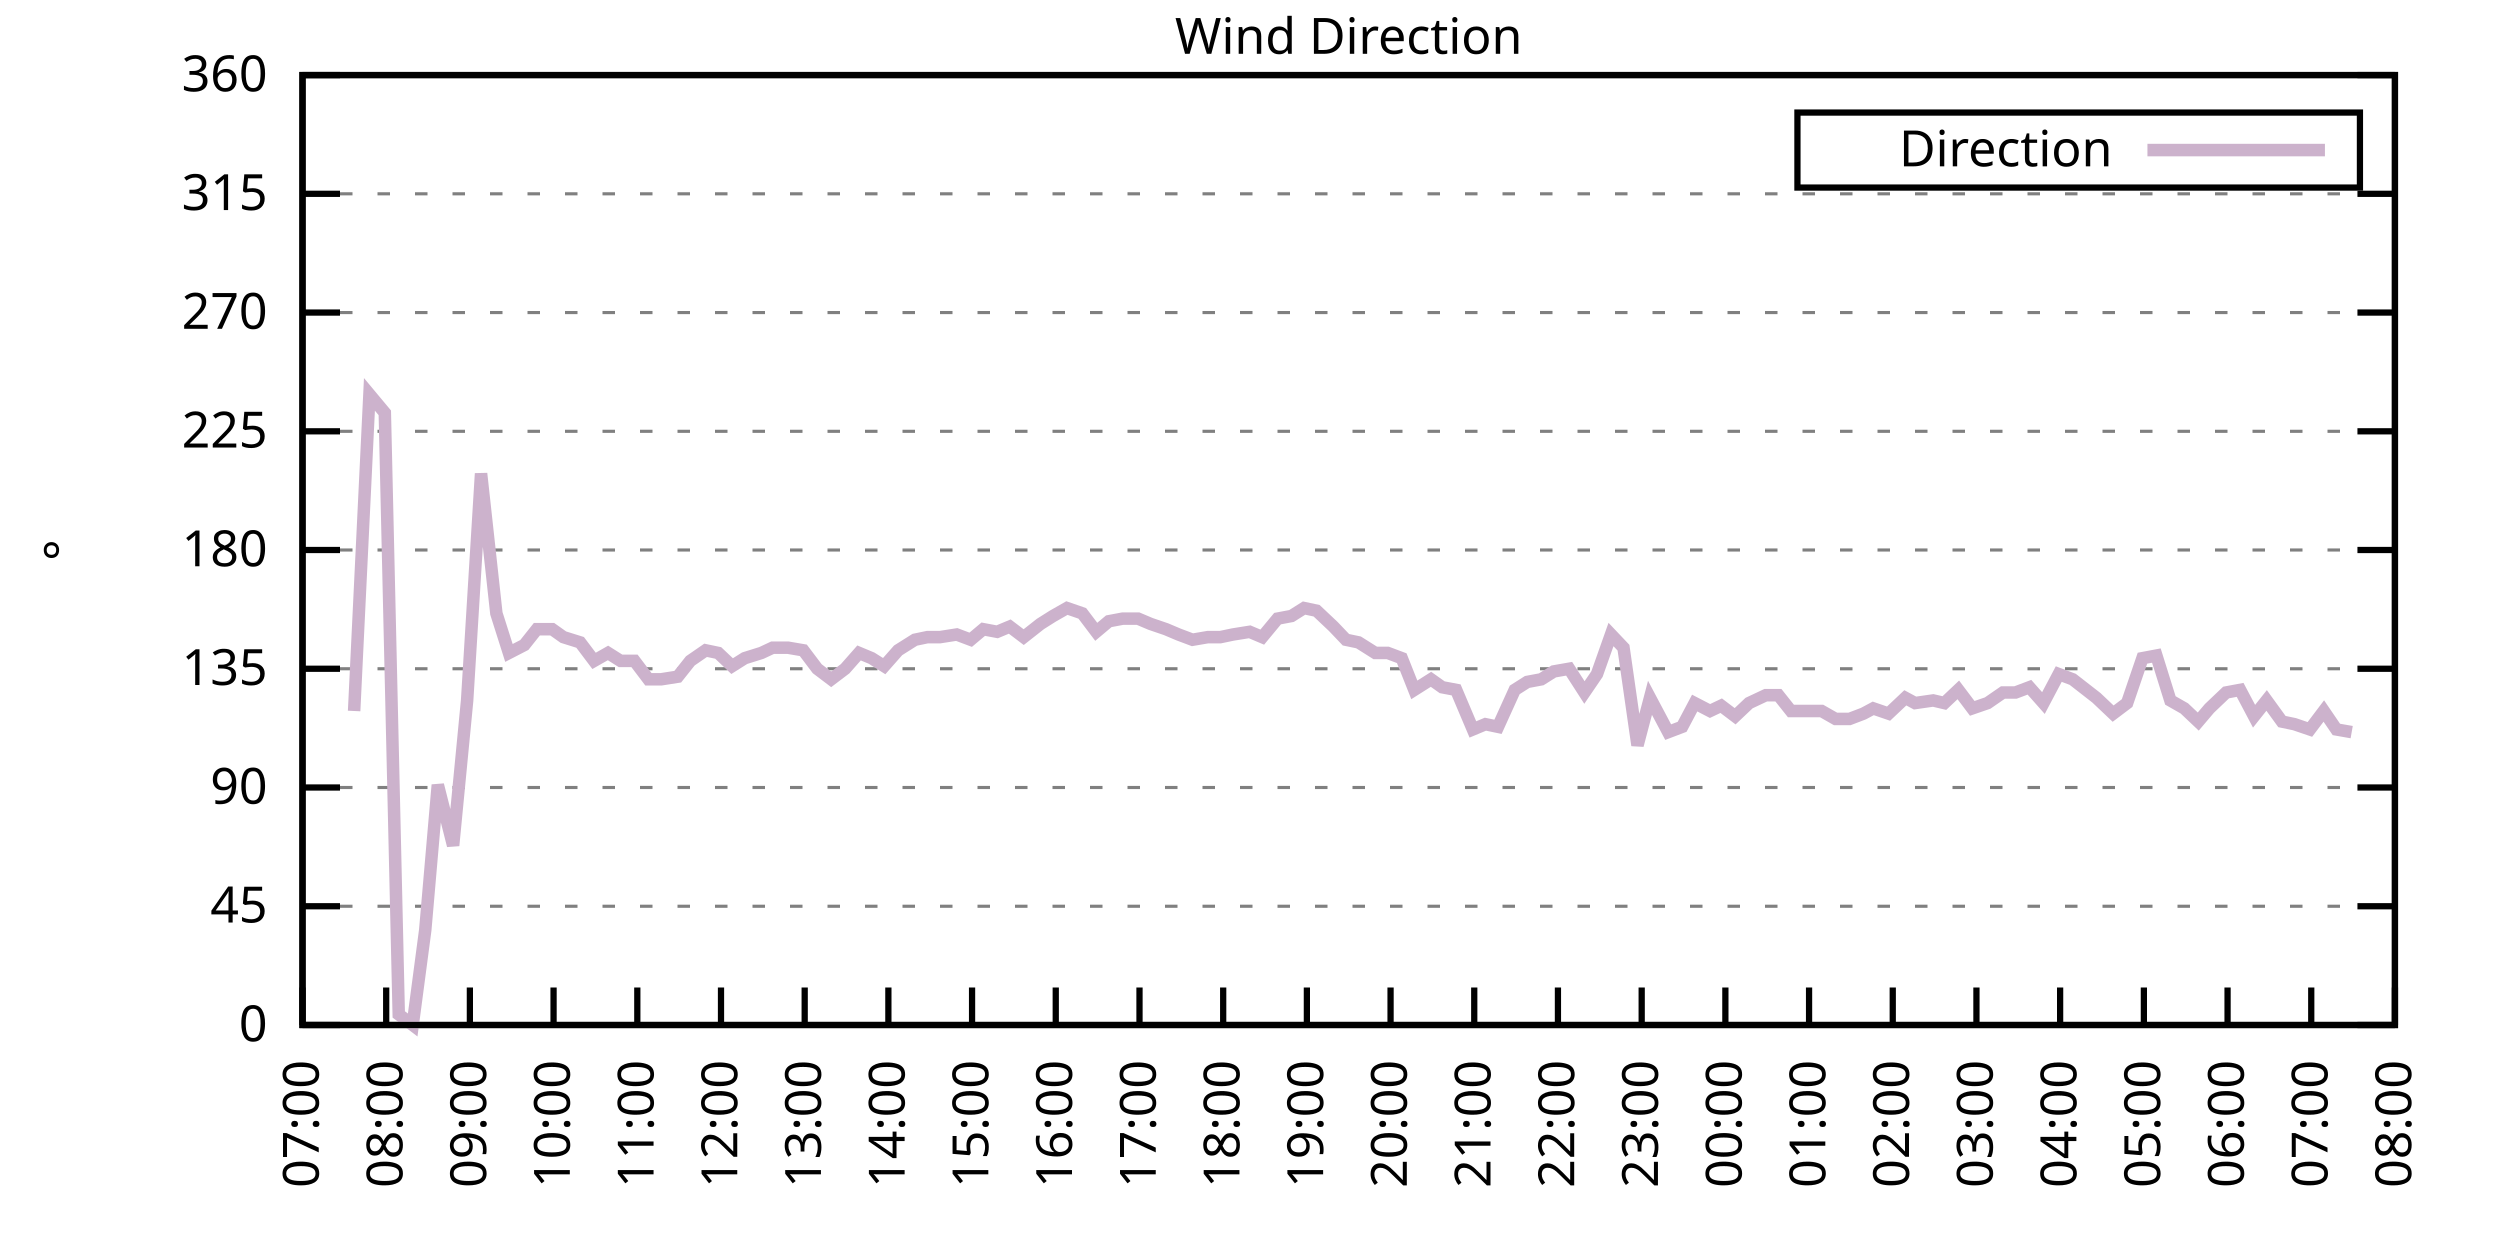
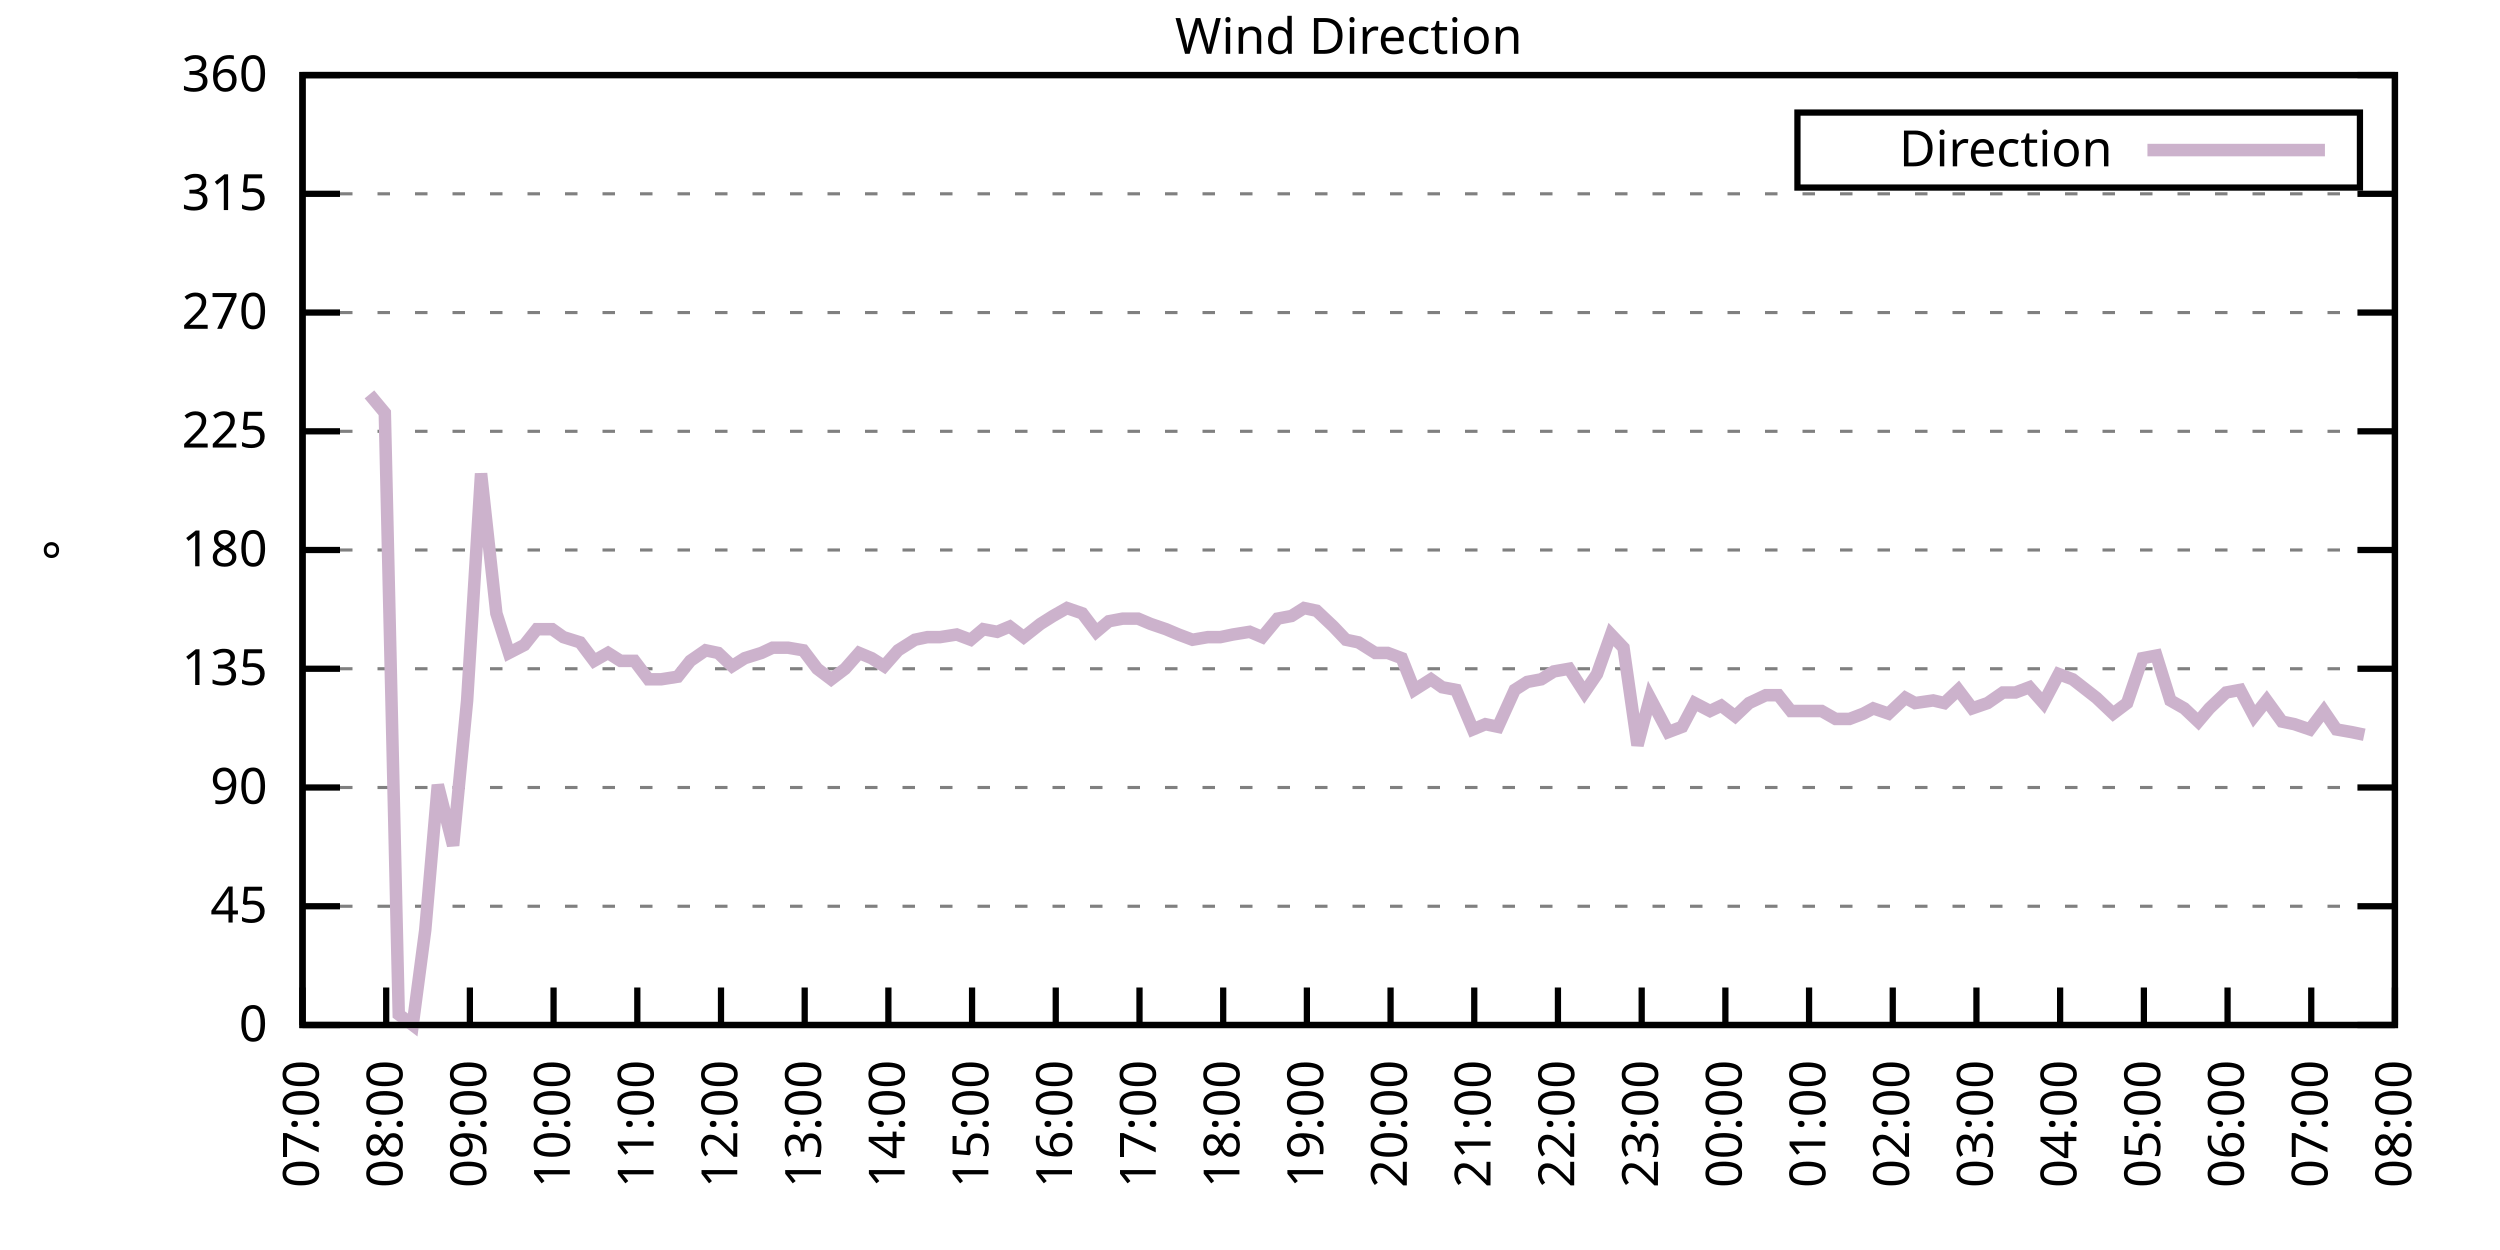
<svg xmlns="http://www.w3.org/2000/svg" xmlns:xlink="http://www.w3.org/1999/xlink" width="400" height="200" viewBox="0 0 400 200">
  <g id="gnuplot_canvas">
    <rect x="0" y="0" width="400" height="200" fill="none" />
    <defs>
      <circle id="gpDot" r="0.5" stroke-width="0.5" stroke="currentColor" />
      <path id="gpPt0" stroke-width="0.333" stroke="currentColor" d="M-1,0 h2 M0,-1 v2" />
      <path id="gpPt1" stroke-width="0.333" stroke="currentColor" d="M-1,-1 L1,1 M1,-1 L-1,1" />
      <path id="gpPt2" stroke-width="0.333" stroke="currentColor" d="M-1,0 L1,0 M0,-1 L0,1 M-1,-1 L1,1 M-1,1 L1,-1" />
      <rect id="gpPt3" stroke-width="0.333" stroke="currentColor" x="-1" y="-1" width="2" height="2" />
      <rect id="gpPt4" stroke-width="0.333" stroke="currentColor" fill="currentColor" x="-1" y="-1" width="2" height="2" />
      <circle id="gpPt5" stroke-width="0.333" stroke="currentColor" cx="0" cy="0" r="1" />
      <use xlink:href="#gpPt5" id="gpPt6" fill="currentColor" stroke="none" />
      <path id="gpPt7" stroke-width="0.333" stroke="currentColor" d="M0,-1.33 L-1.33,0.67 L1.33,0.67 z" />
      <use xlink:href="#gpPt7" id="gpPt8" fill="currentColor" stroke="none" />
      <use xlink:href="#gpPt7" id="gpPt9" stroke="currentColor" transform="rotate(180)" />
      <use xlink:href="#gpPt9" id="gpPt10" fill="currentColor" stroke="none" />
      <use xlink:href="#gpPt3" id="gpPt11" stroke="currentColor" transform="rotate(45)" />
      <use xlink:href="#gpPt11" id="gpPt12" fill="currentColor" stroke="none" />
      <path id="gpPt13" stroke-width="0.333" stroke="currentColor" d="M0,1.330 L1.265,0.411 L0.782,-1.067 L-0.782,-1.076 L-1.265,0.411 z" />
      <use xlink:href="#gpPt13" id="gpPt14" fill="currentColor" stroke="none" />
      <filter id="textbox" filterUnits="objectBoundingBox" x="0" y="0" height="1" width="1">
        <feFlood flood-color="white" flood-opacity="1" result="bgnd" />
        <feComposite in="SourceGraphic" in2="bgnd" operator="atop" />
      </filter>
      <filter id="greybox" filterUnits="objectBoundingBox" x="0" y="0" height="1" width="1">
        <feFlood flood-color="lightgrey" flood-opacity="1" result="grey" />
        <feComposite in="SourceGraphic" in2="grey" operator="atop" />
      </filter>
    </defs>
    <g fill="none" color="white" stroke="currentColor" stroke-width="1.00" stroke-linecap="butt" stroke-linejoin="miter">
</g>
    <g fill="none" color="black" stroke="currentColor" stroke-width="1.00" stroke-linecap="butt" stroke-linejoin="miter">
      <g stroke="none" shape-rendering="crispEdges">
        <polygon fill="rgb(255, 255, 255)" points="48.40,164.00 383.18,164.00 383.18,12.02 48.40,12.02 " />
      </g>
    </g>
    <g fill="none" color="black" stroke="currentColor" stroke-width="1.00" stroke-linecap="butt" stroke-linejoin="miter">
</g>
    <g fill="none" color="black" stroke="black" stroke-width="0.50" stroke-linecap="butt" stroke-linejoin="miter">
</g>
    <g fill="none" color="gray" stroke="currentColor" stroke-width="0.50" stroke-linecap="butt" stroke-linejoin="miter">
      <path stroke="gray" stroke-dasharray="2,4" class="gridline" d="M48.40,164.00 L383.19,164.00  " />
    </g>
    <g fill="none" color="gray" stroke="gray" stroke-width="1.00" stroke-linecap="butt" stroke-linejoin="miter">
</g>
    <g fill="none" color="black" stroke="currentColor" stroke-width="1.00" stroke-linecap="butt" stroke-linejoin="miter">
      <path stroke="black" d="M48.40,164.00 L54.40,164.00 M383.19,164.00 L377.19,164.00  " />
      <g transform="translate(42.80,166.60)" stroke="none" fill="black" font-family="Sans" font-size="8.00" text-anchor="end">
        <text>
          <tspan font-family="Sans"> 0</tspan>
        </text>
      </g>
    </g>
    <g fill="none" color="black" stroke="currentColor" stroke-width="1.00" stroke-linecap="butt" stroke-linejoin="miter">
</g>
    <g fill="none" color="black" stroke="black" stroke-width="0.50" stroke-linecap="butt" stroke-linejoin="miter">
</g>
    <g fill="none" color="gray" stroke="currentColor" stroke-width="0.50" stroke-linecap="butt" stroke-linejoin="miter">
      <path stroke="gray" stroke-dasharray="2,4" class="gridline" d="M48.40,145.00 L383.19,145.00  " />
    </g>
    <g fill="none" color="gray" stroke="gray" stroke-width="1.00" stroke-linecap="butt" stroke-linejoin="miter">
</g>
    <g fill="none" color="black" stroke="currentColor" stroke-width="1.00" stroke-linecap="butt" stroke-linejoin="miter">
      <path stroke="black" d="M48.40,145.00 L54.40,145.00 M383.19,145.00 L377.19,145.00  " />
      <g transform="translate(42.80,147.60)" stroke="none" fill="black" font-family="Sans" font-size="8.00" text-anchor="end">
        <text>
          <tspan font-family="Sans"> 45</tspan>
        </text>
      </g>
    </g>
    <g fill="none" color="black" stroke="currentColor" stroke-width="1.00" stroke-linecap="butt" stroke-linejoin="miter">
</g>
    <g fill="none" color="black" stroke="black" stroke-width="0.50" stroke-linecap="butt" stroke-linejoin="miter">
</g>
    <g fill="none" color="gray" stroke="currentColor" stroke-width="0.50" stroke-linecap="butt" stroke-linejoin="miter">
      <path stroke="gray" stroke-dasharray="2,4" class="gridline" d="M48.40,126.00 L383.19,126.00  " />
    </g>
    <g fill="none" color="gray" stroke="gray" stroke-width="1.00" stroke-linecap="butt" stroke-linejoin="miter">
</g>
    <g fill="none" color="black" stroke="currentColor" stroke-width="1.00" stroke-linecap="butt" stroke-linejoin="miter">
      <path stroke="black" d="M48.40,126.00 L54.40,126.00 M383.19,126.00 L377.19,126.00  " />
      <g transform="translate(42.80,128.60)" stroke="none" fill="black" font-family="Sans" font-size="8.00" text-anchor="end">
        <text>
          <tspan font-family="Sans"> 90</tspan>
        </text>
      </g>
    </g>
    <g fill="none" color="black" stroke="currentColor" stroke-width="1.00" stroke-linecap="butt" stroke-linejoin="miter">
</g>
    <g fill="none" color="black" stroke="black" stroke-width="0.50" stroke-linecap="butt" stroke-linejoin="miter">
</g>
    <g fill="none" color="gray" stroke="currentColor" stroke-width="0.50" stroke-linecap="butt" stroke-linejoin="miter">
      <path stroke="gray" stroke-dasharray="2,4" class="gridline" d="M48.40,107.00 L383.19,107.00  " />
    </g>
    <g fill="none" color="gray" stroke="gray" stroke-width="1.00" stroke-linecap="butt" stroke-linejoin="miter">
</g>
    <g fill="none" color="black" stroke="currentColor" stroke-width="1.00" stroke-linecap="butt" stroke-linejoin="miter">
      <path stroke="black" d="M48.40,107.00 L54.40,107.00 M383.19,107.00 L377.19,107.00  " />
      <g transform="translate(42.80,109.60)" stroke="none" fill="black" font-family="Sans" font-size="8.00" text-anchor="end">
        <text>
          <tspan font-family="Sans"> 135</tspan>
        </text>
      </g>
    </g>
    <g fill="none" color="black" stroke="currentColor" stroke-width="1.00" stroke-linecap="butt" stroke-linejoin="miter">
</g>
    <g fill="none" color="black" stroke="black" stroke-width="0.50" stroke-linecap="butt" stroke-linejoin="miter">
</g>
    <g fill="none" color="gray" stroke="currentColor" stroke-width="0.50" stroke-linecap="butt" stroke-linejoin="miter">
      <path stroke="gray" stroke-dasharray="2,4" class="gridline" d="M48.40,88.00 L383.19,88.00  " />
    </g>
    <g fill="none" color="gray" stroke="gray" stroke-width="1.00" stroke-linecap="butt" stroke-linejoin="miter">
</g>
    <g fill="none" color="black" stroke="currentColor" stroke-width="1.00" stroke-linecap="butt" stroke-linejoin="miter">
      <path stroke="black" d="M48.40,88.00 L54.40,88.00 M383.19,88.00 L377.19,88.00  " />
      <g transform="translate(42.80,90.60)" stroke="none" fill="black" font-family="Sans" font-size="8.00" text-anchor="end">
        <text>
          <tspan font-family="Sans"> 180</tspan>
        </text>
      </g>
    </g>
    <g fill="none" color="black" stroke="currentColor" stroke-width="1.00" stroke-linecap="butt" stroke-linejoin="miter">
</g>
    <g fill="none" color="black" stroke="black" stroke-width="0.50" stroke-linecap="butt" stroke-linejoin="miter">
</g>
    <g fill="none" color="gray" stroke="currentColor" stroke-width="0.50" stroke-linecap="butt" stroke-linejoin="miter">
      <path stroke="gray" stroke-dasharray="2,4" class="gridline" d="M48.40,69.01 L383.19,69.01  " />
    </g>
    <g fill="none" color="gray" stroke="gray" stroke-width="1.00" stroke-linecap="butt" stroke-linejoin="miter">
</g>
    <g fill="none" color="black" stroke="currentColor" stroke-width="1.00" stroke-linecap="butt" stroke-linejoin="miter">
      <path stroke="black" d="M48.40,69.01 L54.40,69.01 M383.19,69.01 L377.19,69.01  " />
      <g transform="translate(42.80,71.61)" stroke="none" fill="black" font-family="Sans" font-size="8.00" text-anchor="end">
        <text>
          <tspan font-family="Sans"> 225</tspan>
        </text>
      </g>
    </g>
    <g fill="none" color="black" stroke="currentColor" stroke-width="1.00" stroke-linecap="butt" stroke-linejoin="miter">
</g>
    <g fill="none" color="black" stroke="black" stroke-width="0.50" stroke-linecap="butt" stroke-linejoin="miter">
</g>
    <g fill="none" color="gray" stroke="currentColor" stroke-width="0.50" stroke-linecap="butt" stroke-linejoin="miter">
      <path stroke="gray" stroke-dasharray="2,4" class="gridline" d="M48.40,50.01 L383.19,50.01  " />
    </g>
    <g fill="none" color="gray" stroke="gray" stroke-width="1.00" stroke-linecap="butt" stroke-linejoin="miter">
</g>
    <g fill="none" color="black" stroke="currentColor" stroke-width="1.00" stroke-linecap="butt" stroke-linejoin="miter">
      <path stroke="black" d="M48.40,50.01 L54.40,50.01 M383.19,50.01 L377.19,50.01  " />
      <g transform="translate(42.80,52.61)" stroke="none" fill="black" font-family="Sans" font-size="8.00" text-anchor="end">
        <text>
          <tspan font-family="Sans"> 270</tspan>
        </text>
      </g>
    </g>
    <g fill="none" color="black" stroke="currentColor" stroke-width="1.00" stroke-linecap="butt" stroke-linejoin="miter">
</g>
    <g fill="none" color="black" stroke="black" stroke-width="0.50" stroke-linecap="butt" stroke-linejoin="miter">
</g>
    <g fill="none" color="gray" stroke="currentColor" stroke-width="0.50" stroke-linecap="butt" stroke-linejoin="miter">
      <path stroke="gray" stroke-dasharray="2,4" class="gridline" d="M48.40,31.01 L383.19,31.01  " />
    </g>
    <g fill="none" color="gray" stroke="gray" stroke-width="1.00" stroke-linecap="butt" stroke-linejoin="miter">
</g>
    <g fill="none" color="black" stroke="currentColor" stroke-width="1.00" stroke-linecap="butt" stroke-linejoin="miter">
      <path stroke="black" d="M48.40,31.01 L54.40,31.01 M383.19,31.01 L377.19,31.01  " />
      <g transform="translate(42.80,33.61)" stroke="none" fill="black" font-family="Sans" font-size="8.00" text-anchor="end">
        <text>
          <tspan font-family="Sans"> 315</tspan>
        </text>
      </g>
    </g>
    <g fill="none" color="black" stroke="currentColor" stroke-width="1.00" stroke-linecap="butt" stroke-linejoin="miter">
</g>
    <g fill="none" color="black" stroke="black" stroke-width="0.50" stroke-linecap="butt" stroke-linejoin="miter">
</g>
    <g fill="none" color="gray" stroke="currentColor" stroke-width="0.50" stroke-linecap="butt" stroke-linejoin="miter">
      <path stroke="gray" stroke-dasharray="2,4" class="gridline" d="M48.40,12.01 L383.19,12.01  " />
    </g>
    <g fill="none" color="gray" stroke="gray" stroke-width="1.00" stroke-linecap="butt" stroke-linejoin="miter">
</g>
    <g fill="none" color="black" stroke="currentColor" stroke-width="1.00" stroke-linecap="butt" stroke-linejoin="miter">
      <path stroke="black" d="M48.40,12.01 L54.40,12.01 M383.19,12.01 L377.19,12.01  " />
      <g transform="translate(42.80,14.61)" stroke="none" fill="black" font-family="Sans" font-size="8.00" text-anchor="end">
        <text>
          <tspan font-family="Sans"> 360</tspan>
        </text>
      </g>
    </g>
    <g fill="none" color="black" stroke="currentColor" stroke-width="1.00" stroke-linecap="butt" stroke-linejoin="miter">
      <path stroke="black" d="M48.40,164.00 L48.40,158.00  " />
      <g transform="translate(51.00,169.60) rotate(270.00)" stroke="none" fill="black" font-family="Sans" font-size="8.00" text-anchor="end">
        <text>
          <tspan font-family="Sans">07:00</tspan>
        </text>
      </g>
    </g>
    <g fill="none" color="black" stroke="currentColor" stroke-width="1.00" stroke-linecap="butt" stroke-linejoin="miter">
      <path stroke="black" d="M61.79,164.00 L61.79,158.00  " />
      <g transform="translate(64.39,169.60) rotate(270.00)" stroke="none" fill="black" font-family="Sans" font-size="8.00" text-anchor="end">
        <text>
          <tspan font-family="Sans">08:00</tspan>
        </text>
      </g>
    </g>
    <g fill="none" color="black" stroke="currentColor" stroke-width="1.00" stroke-linecap="butt" stroke-linejoin="miter">
      <path stroke="black" d="M75.18,164.00 L75.18,158.00  " />
      <g transform="translate(77.78,169.60) rotate(270.00)" stroke="none" fill="black" font-family="Sans" font-size="8.00" text-anchor="end">
        <text>
          <tspan font-family="Sans">09:00</tspan>
        </text>
      </g>
    </g>
    <g fill="none" color="black" stroke="currentColor" stroke-width="1.00" stroke-linecap="butt" stroke-linejoin="miter">
      <path stroke="black" d="M88.57,164.00 L88.57,158.00  " />
      <g transform="translate(91.17,169.60) rotate(270.00)" stroke="none" fill="black" font-family="Sans" font-size="8.00" text-anchor="end">
        <text>
          <tspan font-family="Sans">10:00</tspan>
        </text>
      </g>
    </g>
    <g fill="none" color="black" stroke="currentColor" stroke-width="1.00" stroke-linecap="butt" stroke-linejoin="miter">
      <path stroke="black" d="M101.97,164.00 L101.97,158.00  " />
      <g transform="translate(104.57,169.60) rotate(270.00)" stroke="none" fill="black" font-family="Sans" font-size="8.00" text-anchor="end">
        <text>
          <tspan font-family="Sans">11:00</tspan>
        </text>
      </g>
    </g>
    <g fill="none" color="black" stroke="currentColor" stroke-width="1.00" stroke-linecap="butt" stroke-linejoin="miter">
      <path stroke="black" d="M115.36,164.00 L115.36,158.00  " />
      <g transform="translate(117.96,169.60) rotate(270.00)" stroke="none" fill="black" font-family="Sans" font-size="8.00" text-anchor="end">
        <text>
          <tspan font-family="Sans">12:00</tspan>
        </text>
      </g>
    </g>
    <g fill="none" color="black" stroke="currentColor" stroke-width="1.00" stroke-linecap="butt" stroke-linejoin="miter">
      <path stroke="black" d="M128.75,164.00 L128.75,158.00  " />
      <g transform="translate(131.35,169.60) rotate(270.00)" stroke="none" fill="black" font-family="Sans" font-size="8.00" text-anchor="end">
        <text>
          <tspan font-family="Sans">13:00</tspan>
        </text>
      </g>
    </g>
    <g fill="none" color="black" stroke="currentColor" stroke-width="1.00" stroke-linecap="butt" stroke-linejoin="miter">
      <path stroke="black" d="M142.14,164.00 L142.14,158.00  " />
      <g transform="translate(144.74,169.60) rotate(270.00)" stroke="none" fill="black" font-family="Sans" font-size="8.00" text-anchor="end">
        <text>
          <tspan font-family="Sans">14:00</tspan>
        </text>
      </g>
    </g>
    <g fill="none" color="black" stroke="currentColor" stroke-width="1.00" stroke-linecap="butt" stroke-linejoin="miter">
      <path stroke="black" d="M155.53,164.00 L155.53,158.00  " />
      <g transform="translate(158.13,169.60) rotate(270.00)" stroke="none" fill="black" font-family="Sans" font-size="8.00" text-anchor="end">
        <text>
          <tspan font-family="Sans">15:00</tspan>
        </text>
      </g>
    </g>
    <g fill="none" color="black" stroke="currentColor" stroke-width="1.00" stroke-linecap="butt" stroke-linejoin="miter">
      <path stroke="black" d="M168.92,164.00 L168.92,158.00  " />
      <g transform="translate(171.52,169.60) rotate(270.00)" stroke="none" fill="black" font-family="Sans" font-size="8.00" text-anchor="end">
        <text>
          <tspan font-family="Sans">16:00</tspan>
        </text>
      </g>
    </g>
    <g fill="none" color="black" stroke="currentColor" stroke-width="1.00" stroke-linecap="butt" stroke-linejoin="miter">
      <path stroke="black" d="M182.32,164.00 L182.32,158.00  " />
      <g transform="translate(184.92,169.60) rotate(270.00)" stroke="none" fill="black" font-family="Sans" font-size="8.00" text-anchor="end">
        <text>
          <tspan font-family="Sans">17:00</tspan>
        </text>
      </g>
    </g>
    <g fill="none" color="black" stroke="currentColor" stroke-width="1.00" stroke-linecap="butt" stroke-linejoin="miter">
      <path stroke="black" d="M195.71,164.00 L195.71,158.00  " />
      <g transform="translate(198.31,169.60) rotate(270.00)" stroke="none" fill="black" font-family="Sans" font-size="8.00" text-anchor="end">
        <text>
          <tspan font-family="Sans">18:00</tspan>
        </text>
      </g>
    </g>
    <g fill="none" color="black" stroke="currentColor" stroke-width="1.00" stroke-linecap="butt" stroke-linejoin="miter">
      <path stroke="black" d="M209.10,164.00 L209.10,158.00  " />
      <g transform="translate(211.70,169.60) rotate(270.00)" stroke="none" fill="black" font-family="Sans" font-size="8.00" text-anchor="end">
        <text>
          <tspan font-family="Sans">19:00</tspan>
        </text>
      </g>
    </g>
    <g fill="none" color="black" stroke="currentColor" stroke-width="1.00" stroke-linecap="butt" stroke-linejoin="miter">
      <path stroke="black" d="M222.49,164.00 L222.49,158.00  " />
      <g transform="translate(225.09,169.60) rotate(270.00)" stroke="none" fill="black" font-family="Sans" font-size="8.00" text-anchor="end">
        <text>
          <tspan font-family="Sans">20:00</tspan>
        </text>
      </g>
    </g>
    <g fill="none" color="black" stroke="currentColor" stroke-width="1.00" stroke-linecap="butt" stroke-linejoin="miter">
      <path stroke="black" d="M235.88,164.00 L235.88,158.00  " />
      <g transform="translate(238.48,169.60) rotate(270.00)" stroke="none" fill="black" font-family="Sans" font-size="8.00" text-anchor="end">
        <text>
          <tspan font-family="Sans">21:00</tspan>
        </text>
      </g>
    </g>
    <g fill="none" color="black" stroke="currentColor" stroke-width="1.00" stroke-linecap="butt" stroke-linejoin="miter">
      <path stroke="black" d="M249.27,164.00 L249.27,158.00  " />
      <g transform="translate(251.87,169.60) rotate(270.00)" stroke="none" fill="black" font-family="Sans" font-size="8.00" text-anchor="end">
        <text>
          <tspan font-family="Sans">22:00</tspan>
        </text>
      </g>
    </g>
    <g fill="none" color="black" stroke="currentColor" stroke-width="1.00" stroke-linecap="butt" stroke-linejoin="miter">
      <path stroke="black" d="M262.67,164.00 L262.67,158.00  " />
      <g transform="translate(265.27,169.60) rotate(270.00)" stroke="none" fill="black" font-family="Sans" font-size="8.00" text-anchor="end">
        <text>
          <tspan font-family="Sans">23:00</tspan>
        </text>
      </g>
    </g>
    <g fill="none" color="black" stroke="currentColor" stroke-width="1.00" stroke-linecap="butt" stroke-linejoin="miter">
      <path stroke="black" d="M276.06,164.00 L276.06,158.00  " />
      <g transform="translate(278.66,169.60) rotate(270.00)" stroke="none" fill="black" font-family="Sans" font-size="8.00" text-anchor="end">
        <text>
          <tspan font-family="Sans">00:00</tspan>
        </text>
      </g>
    </g>
    <g fill="none" color="black" stroke="currentColor" stroke-width="1.00" stroke-linecap="butt" stroke-linejoin="miter">
      <path stroke="black" d="M289.45,164.00 L289.45,158.00  " />
      <g transform="translate(292.05,169.60) rotate(270.00)" stroke="none" fill="black" font-family="Sans" font-size="8.00" text-anchor="end">
        <text>
          <tspan font-family="Sans">01:00</tspan>
        </text>
      </g>
    </g>
    <g fill="none" color="black" stroke="currentColor" stroke-width="1.00" stroke-linecap="butt" stroke-linejoin="miter">
      <path stroke="black" d="M302.84,164.00 L302.84,158.00  " />
      <g transform="translate(305.44,169.60) rotate(270.00)" stroke="none" fill="black" font-family="Sans" font-size="8.00" text-anchor="end">
        <text>
          <tspan font-family="Sans">02:00</tspan>
        </text>
      </g>
    </g>
    <g fill="none" color="black" stroke="currentColor" stroke-width="1.00" stroke-linecap="butt" stroke-linejoin="miter">
      <path stroke="black" d="M316.23,164.00 L316.23,158.00  " />
      <g transform="translate(318.83,169.60) rotate(270.00)" stroke="none" fill="black" font-family="Sans" font-size="8.00" text-anchor="end">
        <text>
          <tspan font-family="Sans">03:00</tspan>
        </text>
      </g>
    </g>
    <g fill="none" color="black" stroke="currentColor" stroke-width="1.00" stroke-linecap="butt" stroke-linejoin="miter">
      <path stroke="black" d="M329.62,164.00 L329.62,158.00  " />
      <g transform="translate(332.22,169.60) rotate(270.00)" stroke="none" fill="black" font-family="Sans" font-size="8.00" text-anchor="end">
        <text>
          <tspan font-family="Sans">04:00</tspan>
        </text>
      </g>
    </g>
    <g fill="none" color="black" stroke="currentColor" stroke-width="1.00" stroke-linecap="butt" stroke-linejoin="miter">
      <path stroke="black" d="M343.02,164.00 L343.02,158.00  " />
      <g transform="translate(345.62,169.60) rotate(270.00)" stroke="none" fill="black" font-family="Sans" font-size="8.00" text-anchor="end">
        <text>
          <tspan font-family="Sans">05:00</tspan>
        </text>
      </g>
    </g>
    <g fill="none" color="black" stroke="currentColor" stroke-width="1.00" stroke-linecap="butt" stroke-linejoin="miter">
      <path stroke="black" d="M356.41,164.00 L356.41,158.00  " />
      <g transform="translate(359.01,169.60) rotate(270.00)" stroke="none" fill="black" font-family="Sans" font-size="8.00" text-anchor="end">
        <text>
          <tspan font-family="Sans">06:00</tspan>
        </text>
      </g>
    </g>
    <g fill="none" color="black" stroke="currentColor" stroke-width="1.00" stroke-linecap="butt" stroke-linejoin="miter">
      <path stroke="black" d="M369.80,164.00 L369.80,158.00  " />
      <g transform="translate(372.40,169.60) rotate(270.00)" stroke="none" fill="black" font-family="Sans" font-size="8.00" text-anchor="end">
        <text>
          <tspan font-family="Sans">07:00</tspan>
        </text>
      </g>
    </g>
    <g fill="none" color="black" stroke="currentColor" stroke-width="1.00" stroke-linecap="butt" stroke-linejoin="miter">
      <path stroke="black" d="M383.19,164.00 L383.19,158.00  " />
      <g transform="translate(385.79,169.60) rotate(270.00)" stroke="none" fill="black" font-family="Sans" font-size="8.00" text-anchor="end">
        <text>
          <tspan font-family="Sans">08:00</tspan>
        </text>
      </g>
    </g>
    <g fill="none" color="black" stroke="currentColor" stroke-width="1.00" stroke-linecap="butt" stroke-linejoin="miter">
</g>
    <g fill="none" color="black" stroke="currentColor" stroke-width="1.00" stroke-linecap="butt" stroke-linejoin="miter">
      <path stroke="black" d="M48.40,12.01 L48.40,164.00 L383.19,164.00 L383.19,12.01 L48.40,12.01 Z  " />
    </g>
    <g fill="none" color="black" stroke="currentColor" stroke-width="1.00" stroke-linecap="butt" stroke-linejoin="miter">
</g>
    <g fill="none" color="black" stroke="currentColor" stroke-width="1.00" stroke-linecap="butt" stroke-linejoin="miter">
      <path stroke="black" d="M287.59,30.01 L287.59,18.01 L377.59,18.01 L377.59,30.01 L287.59,30.01 Z  " />
    </g>
    <g id="Wind_direction_plot_1">
      <g fill="none" color="white" stroke="black" stroke-width="2.00" stroke-linecap="butt" stroke-linejoin="miter">
</g>
      <g fill="none" color="black" stroke="currentColor" stroke-width="2.00" stroke-linecap="butt" stroke-linejoin="miter">
        <g transform="translate(337.99,26.61)" stroke="none" fill="black" font-family="Sans" font-size="8.00" text-anchor="end">
          <text>
            <tspan font-family="Sans">Direction</tspan>
          </text>
        </g>
      </g>
      <g fill="none" color="black" stroke="currentColor" stroke-width="2.00" stroke-linecap="butt" stroke-linejoin="miter">
-         <path stroke="rgb(204, 178, 204)" d="M343.59,24.01 L371.99,24.01 M56.66,113.76 L59.11,63.10 L61.57,66.05 L63.80,162.31 L66.03,164.00 L68.04,148.80   L70.05,125.58 L72.50,135.29 L74.74,112.07 L76.97,75.76 L79.42,98.14 L81.43,104.47 L83.89,103.20 L85.90,100.67   L88.35,100.67 L90.14,101.94 L92.82,102.78 L95.05,105.74 L97.28,104.47 L99.29,105.74 L101.52,105.74 L103.75,108.69   L105.76,108.69 L108.44,108.27 L110.45,105.74 L112.90,104.05 L114.91,104.47 L117.14,106.58 L119.15,105.31 L121.83,104.47   L123.62,103.63 L126.07,103.63 L128.53,104.05 L130.76,107.00 L132.99,108.69 L135.22,107.00 L137.45,104.47 L139.46,105.31   L141.47,106.58 L143.70,104.05 L146.38,102.36 L148.39,101.94 L150.40,101.94 L153.08,101.52 L155.31,102.36 L157.32,100.67   L159.55,101.09 L161.56,100.25 L163.79,101.94 L166.47,99.83 L168.48,98.56 L170.71,97.29 L173.17,98.14 L175.40,101.09   L177.41,99.40 L179.64,98.98 L182.09,98.98 L184.10,99.83 L186.56,100.67 L188.57,101.52 L190.80,102.36 L193.25,101.94   L195.26,101.94 L197.27,101.52 L199.95,101.09 L201.96,101.94 L204.41,98.98 L206.64,98.56 L208.65,97.29 L210.66,97.72   L213.34,100.25 L215.35,102.36 L217.36,102.78 L220.04,104.47 L222.04,104.47 L224.28,105.31 L226.29,110.38 L228.96,108.69   L230.75,109.96 L232.98,110.38 L235.66,116.71 L237.67,115.87 L239.68,116.29 L242.36,110.38 L244.36,109.11 L246.60,108.69   L248.60,107.43 L251.06,107.00 L253.51,110.80 L255.52,107.85 L257.76,101.52 L259.76,103.63 L262.00,119.25 L264.00,111.65   L266.91,117.14 L269.14,116.29 L271.15,112.49 L273.60,113.76 L275.39,112.91 L277.62,114.60 L279.85,112.49 L282.53,111.23   L284.54,111.23 L286.55,113.76 L288.56,113.76 L291.46,113.76 L293.69,115.03 L295.92,115.03 L298.15,114.18 L299.72,113.34   L302.17,114.18 L304.85,111.65 L306.41,112.49 L309.31,112.07 L311.10,112.49 L313.33,110.38 L315.56,113.34 L318.02,112.49   L320.47,110.80 L322.48,110.80 L324.71,109.96 L326.95,112.49 L329.40,107.85 L331.63,108.69 L335.43,111.65 L338.10,114.18   L340.34,112.49 L342.79,105.31 L345.02,104.89 L347.26,112.07 L349.49,113.34 L351.72,115.45 L353.51,113.34 L356.18,110.80   L358.42,110.38 L360.65,114.60 L362.66,112.07 L365.11,115.45 L367.12,115.87 L369.58,116.71 L371.81,113.76 L373.82,116.71   L376.27,117.14  " />
+         <path stroke="rgb(204, 178, 204)" d="M343.59,24.01 L371.99,24.01 M59.11,63.10 L61.57,66.05 L63.80,162.31 L66.03,164.00 L68.04,148.80 L70.05,125.58   L72.50,135.29 L74.74,112.07 L76.97,75.76 L79.42,98.14 L81.43,104.47 L83.89,103.20 L85.90,100.67 L88.35,100.67   L90.14,101.94 L92.82,102.78 L95.05,105.74 L97.28,104.47 L99.29,105.74 L101.52,105.74 L103.75,108.69 L105.76,108.69   L108.44,108.27 L110.45,105.74 L112.90,104.05 L114.91,104.47 L117.14,106.58 L119.15,105.31 L121.83,104.47 L123.62,103.63   L126.07,103.63 L128.53,104.05 L130.76,107.00 L132.99,108.69 L135.22,107.00 L137.45,104.47 L139.46,105.31 L141.47,106.58   L143.70,104.05 L146.38,102.36 L148.39,101.94 L150.40,101.94 L153.08,101.52 L155.31,102.36 L157.32,100.67 L159.55,101.09   L161.56,100.25 L163.79,101.94 L166.47,99.83 L168.48,98.56 L170.71,97.29 L173.17,98.14 L175.40,101.09 L177.41,99.40   L179.64,98.98 L182.09,98.98 L184.10,99.83 L186.56,100.67 L188.57,101.52 L190.80,102.36 L193.25,101.94 L195.26,101.94   L197.27,101.52 L199.95,101.09 L201.96,101.94 L204.41,98.98 L206.64,98.56 L208.65,97.29 L210.66,97.72 L213.34,100.25   L215.35,102.36 L217.36,102.78 L220.04,104.47 L222.04,104.47 L224.28,105.31 L226.29,110.38 L228.96,108.69 L230.75,109.96   L232.98,110.38 L235.66,116.71 L237.67,115.87 L239.68,116.29 L242.36,110.38 L244.36,109.11 L246.60,108.69 L248.60,107.43   L251.06,107.00 L253.51,110.80 L255.52,107.85 L257.76,101.52 L259.76,103.63 L262.00,119.25 L264.00,111.65 L266.91,117.14   L269.14,116.29 L271.15,112.49 L273.60,113.76 L275.39,112.91 L277.62,114.60 L279.85,112.49 L282.53,111.23 L284.54,111.23   L286.55,113.76 L288.56,113.76 L291.46,113.76 L293.69,115.03 L295.92,115.03 L298.15,114.18 L299.72,113.34 L302.17,114.18   L304.85,111.65 L306.41,112.49 L309.31,112.07 L311.10,112.49 L313.33,110.38 L315.56,113.34 L318.02,112.49 L320.47,110.80   L322.48,110.80 L324.71,109.96 L326.95,112.49 L329.40,107.85 L331.63,108.69 L335.43,111.65 L338.10,114.18 L340.34,112.49   L342.79,105.31 L345.02,104.89 L347.26,112.07 L349.49,113.34 L351.72,115.45 L353.51,113.34 L356.18,110.80 L358.42,110.38   L360.65,114.60 L362.66,112.07 L365.11,115.45 L367.12,115.87 L369.58,116.71 L371.81,113.76 L373.82,116.71 L376.27,117.14   L378.28,117.56  " />
      </g>
    </g>
    <g fill="none" color="black" stroke="currentColor" stroke-width="2.00" stroke-linecap="butt" stroke-linejoin="miter">
</g>
    <g fill="none" color="black" stroke="black" stroke-width="1.00" stroke-linecap="butt" stroke-linejoin="miter">
</g>
    <g fill="none" color="black" stroke="currentColor" stroke-width="1.00" stroke-linecap="butt" stroke-linejoin="miter">
      <path stroke="black" d="M48.40,12.01 L48.40,164.00 L383.19,164.00 L383.19,12.01 L48.40,12.01 Z  " />
      <g transform="translate(12.80,88.01) rotate(270.00)" stroke="none" fill="black" font-family="Sans" font-size="8.00" text-anchor="middle">
        <text>
          <tspan font-family="Sans">°</tspan>
        </text>
      </g>
    </g>
    <g fill="none" color="black" stroke="currentColor" stroke-width="1.00" stroke-linecap="butt" stroke-linejoin="miter">
</g>
    <g fill="none" color="black" stroke="currentColor" stroke-width="1.00" stroke-linecap="butt" stroke-linejoin="miter">
      <g transform="translate(215.79,8.61)" stroke="none" fill="black" font-family="Sans" font-size="8.00" text-anchor="middle">
        <text>
          <tspan font-family="Sans">Wind Direction</tspan>
        </text>
      </g>
    </g>
    <g fill="none" color="black" stroke="currentColor" stroke-width="1.00" stroke-linecap="butt" stroke-linejoin="miter">
</g>
  </g>
</svg>
